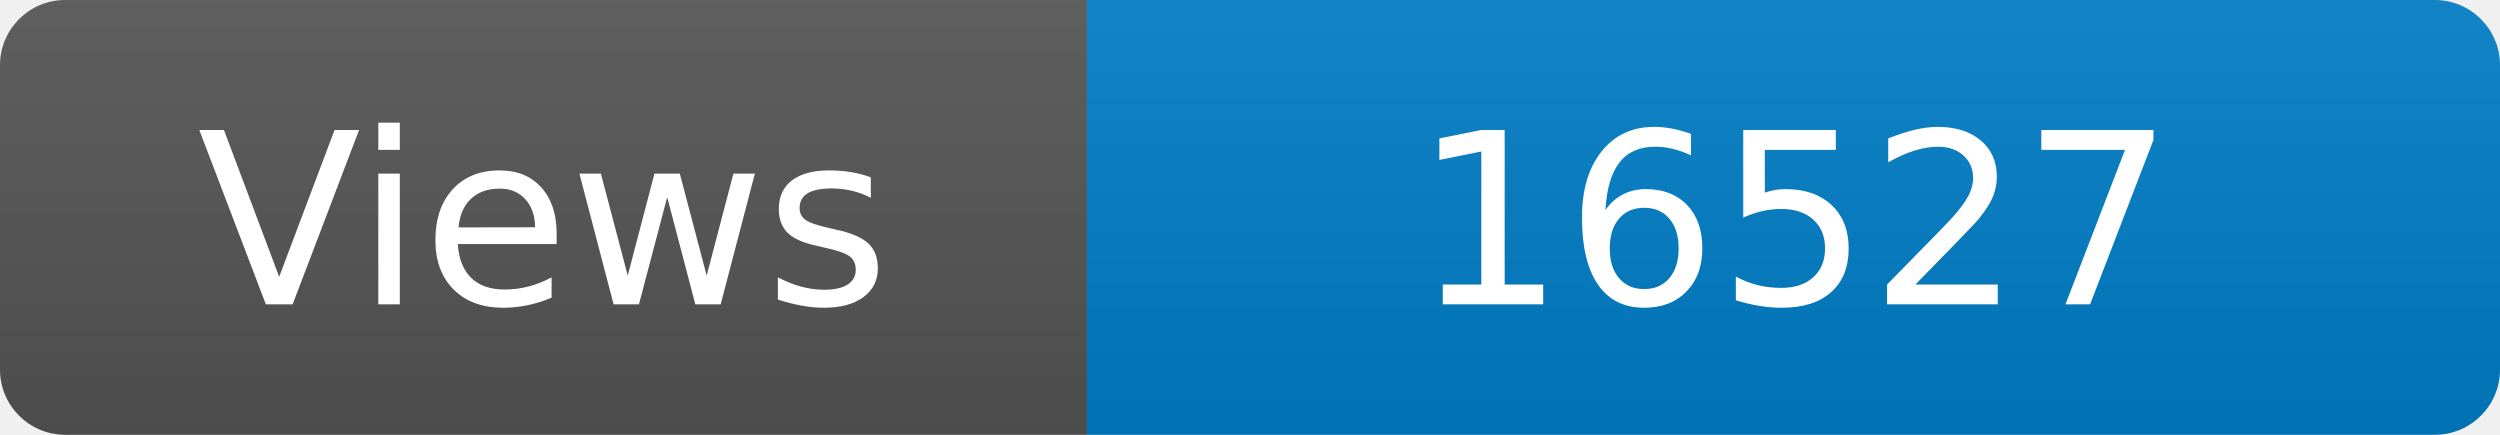
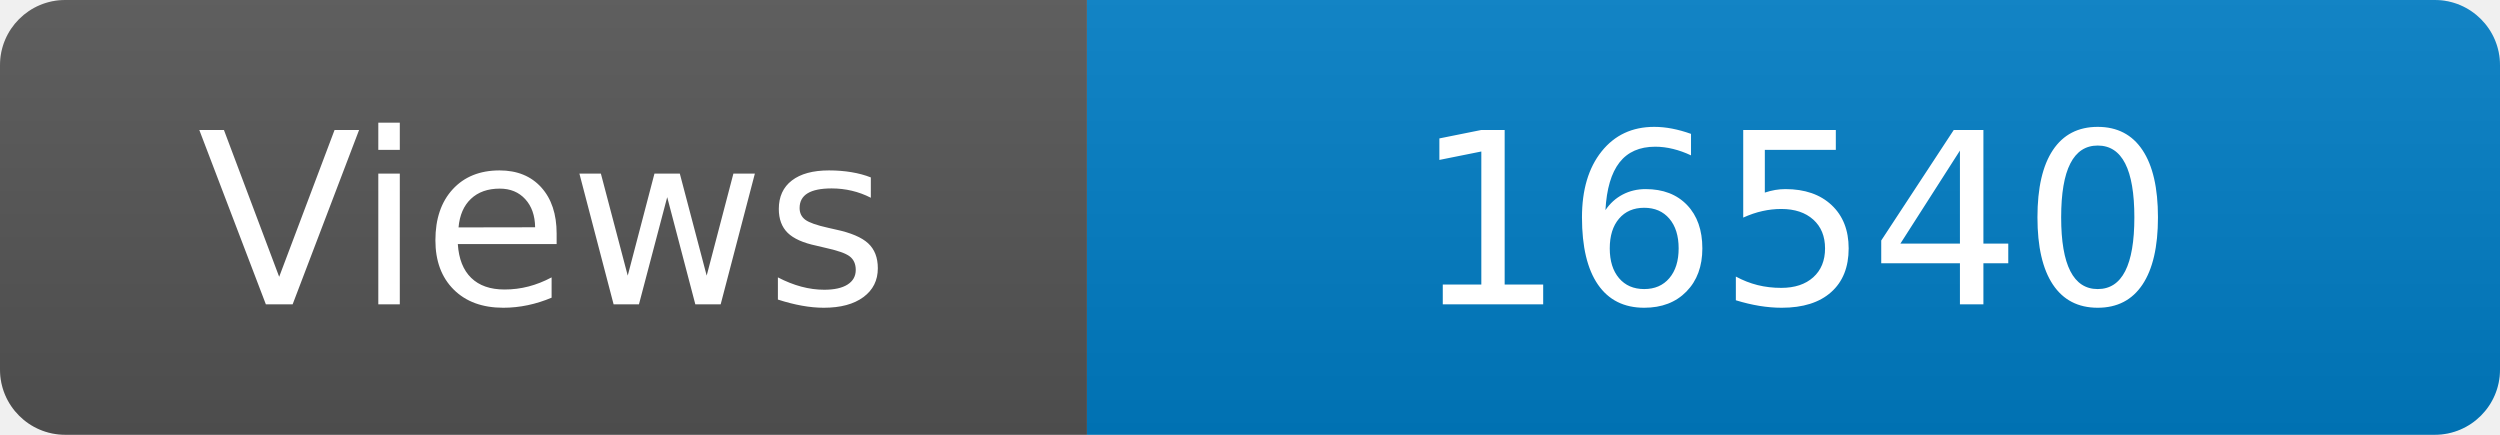
<svg xmlns="http://www.w3.org/2000/svg" width="115" height="20" role="img" aria-label="Maintained?: yes">
  <linearGradient id="s" x2="0" y2="100%">
    <stop offset="0" stop-color="#bbb" stop-opacity=".1" />
    <stop offset="1" stop-opacity=".1" />
  </linearGradient>
  <clipPath id="r">
    <rect width="115" height="20" rx="3" fill="#fff" />
  </clipPath>
  <g clip-path="url(#r)">
    <rect width="50" height="20" fill="#555" />
    <rect x="50" width="160" height="20" fill="#007ec6" />
    <rect width="115" height="20" fill="url(#s)" />
  </g>
  <g fill="#fff" text-anchor="middle" font-family="Verdana,Geneva,DejaVu Sans,sans-serif" font-size="110">
    <text x="250" y="140" transform="scale(.1)" fill="#fff">Views</text>
-     <text x="825" y="140" transform="scale(.1)" fill="#fff">16527</text>
+     <text x="825" y="140" transform="scale(.1)" fill="#fff">16540</text>
  </g>
</svg>
